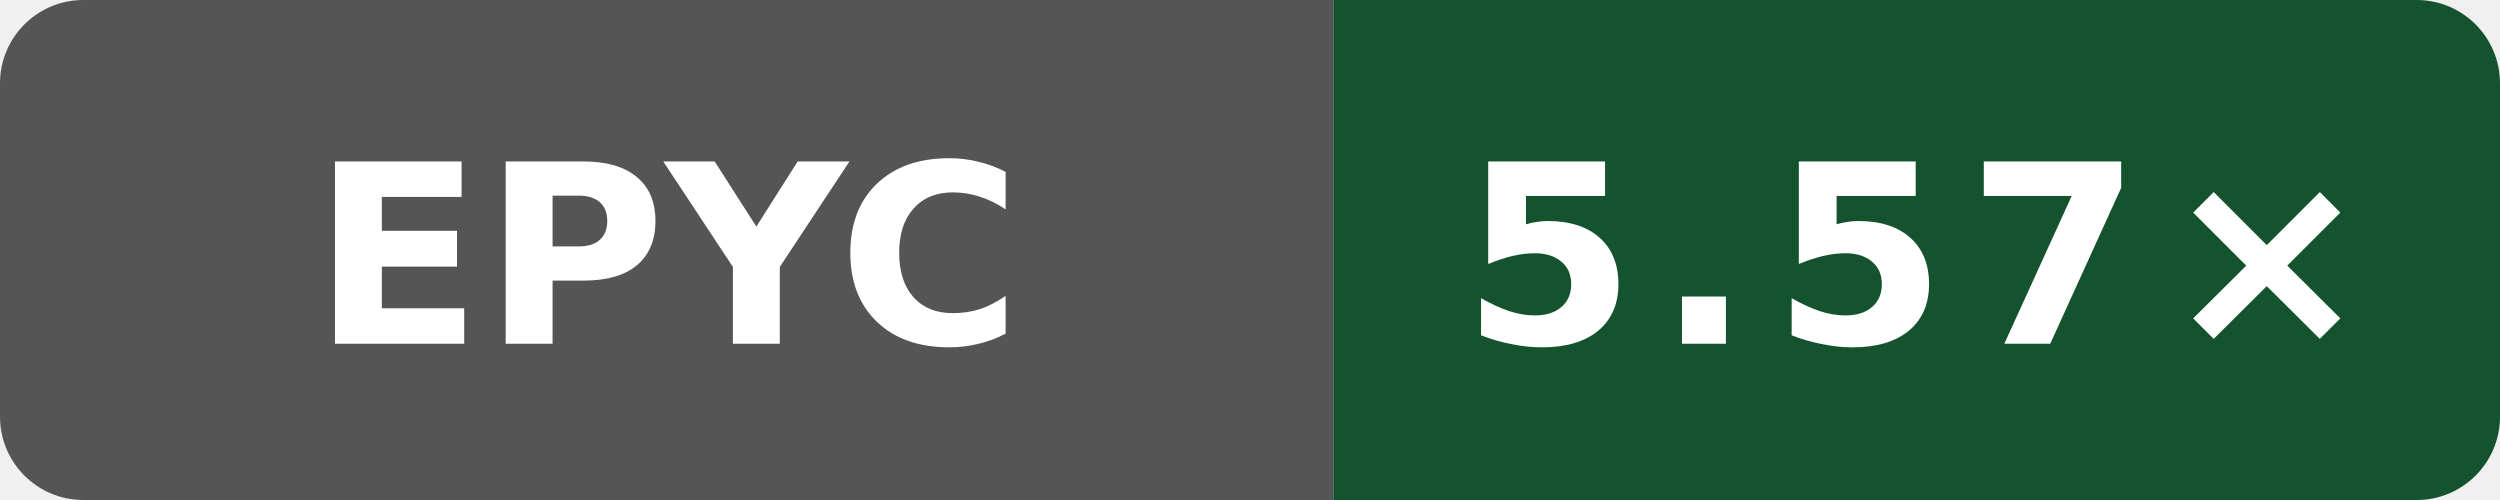
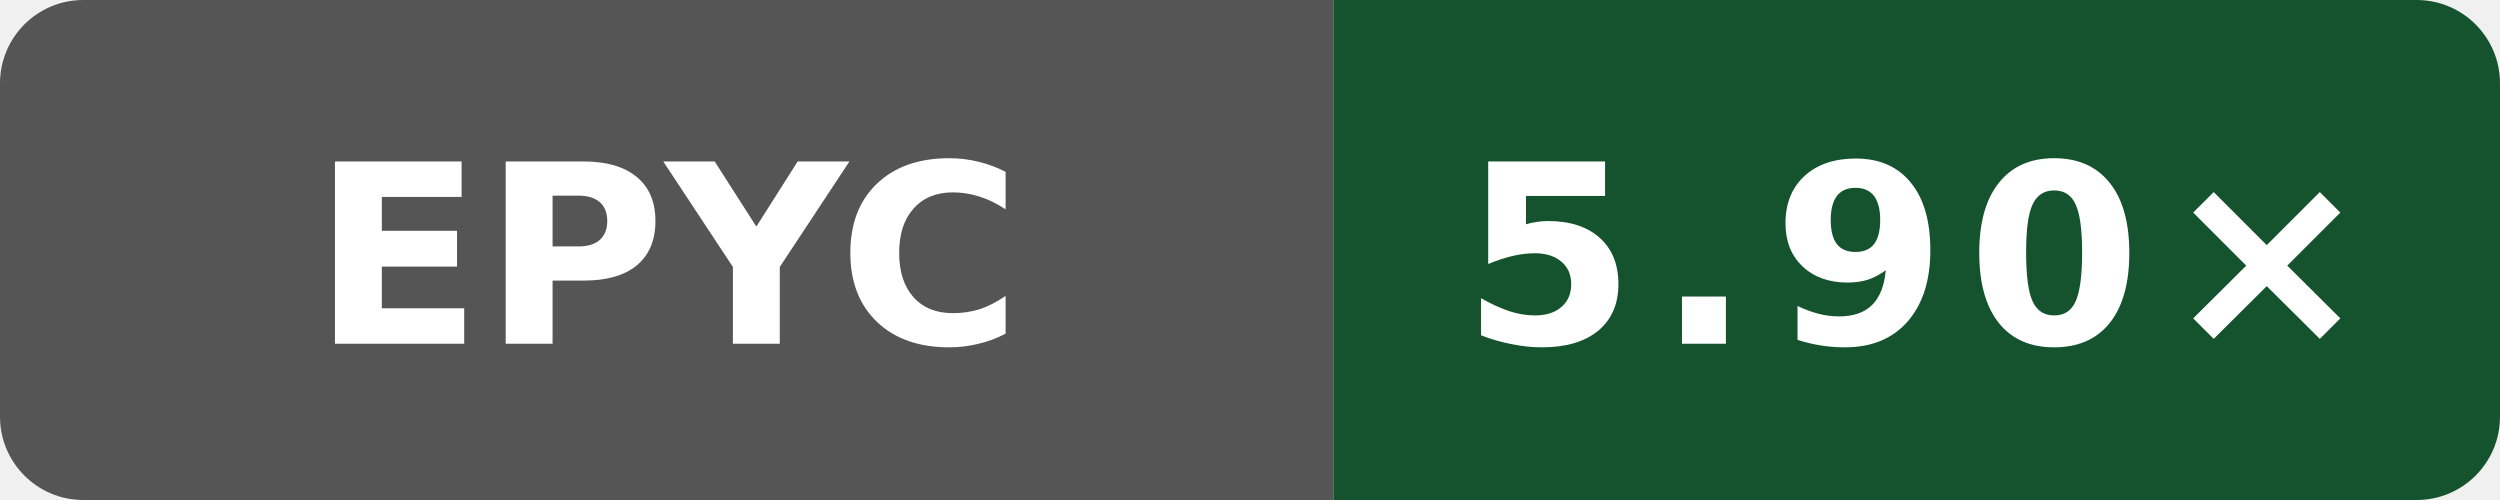
- <svg xmlns="http://www.w3.org/2000/svg" data-original-label="Internal C++ O3 compile vs clang; AMD EPYC 9V45 96-Core Processor; revision 116052803d2981c33ce1fab0c2a17d640d831a91" data-original-message="5.57×" width="120" height="24" viewBox="0 0 120 24" role="img" aria-label="Internal C++ O3 compile vs clang; AMD EPYC 9V45 96-Core Processor; revision 116052803d2981c33ce1fab0c2a17d640d831a91; measured 116052803d2981c33ce1fab0c2a17d640d831a91; 4 commits behind main: 5.57×">
+ <svg xmlns="http://www.w3.org/2000/svg" data-original-label="Internal C++ O3 compile vs clang; AMD EPYC 9V74 80-Core Processor; revision d9ff17ff1c4afc36d90ba4a6551b659323cc65ec" data-original-message="5.90×" width="120" height="24" viewBox="0 0 120 24" role="img" aria-label="Internal C++ O3 compile vs clang; AMD EPYC 9V74 80-Core Processor; revision d9ff17ff1c4afc36d90ba4a6551b659323cc65ec; measured d9ff17ff1c4afc36d90ba4a6551b659323cc65ec; 0 commits behind main: 5.90×">
  <defs>
    <clipPath id="badge">
      <rect width="120" height="24" rx="4" />
    </clipPath>
  </defs>
  <g clip-path="url(#badge)">
    <rect width="64" height="24" fill="#555" />
    <rect x="64" width="56" height="24" fill="#14532d" />
  </g>
  <text x="32" y="16.5" fill="#fff" text-anchor="middle" font-family="Verdana,Geneva,DejaVu Sans,sans-serif" font-size="12" font-weight="700" textLength="31" lengthAdjust="spacingAndGlyphs">EPYC</text>
-   <text x="92" y="16.5" fill="#fff" text-anchor="middle" font-family="Verdana,Geneva,DejaVu Sans,sans-serif" font-size="12" font-weight="700" letter-spacing="1" textLength="39" lengthAdjust="spacingAndGlyphs">5.57×</text>
+   <text x="92" y="16.5" fill="#fff" text-anchor="middle" font-family="Verdana,Geneva,DejaVu Sans,sans-serif" font-size="12" font-weight="700" letter-spacing="1" textLength="39" lengthAdjust="spacingAndGlyphs">5.90×</text>
</svg>
